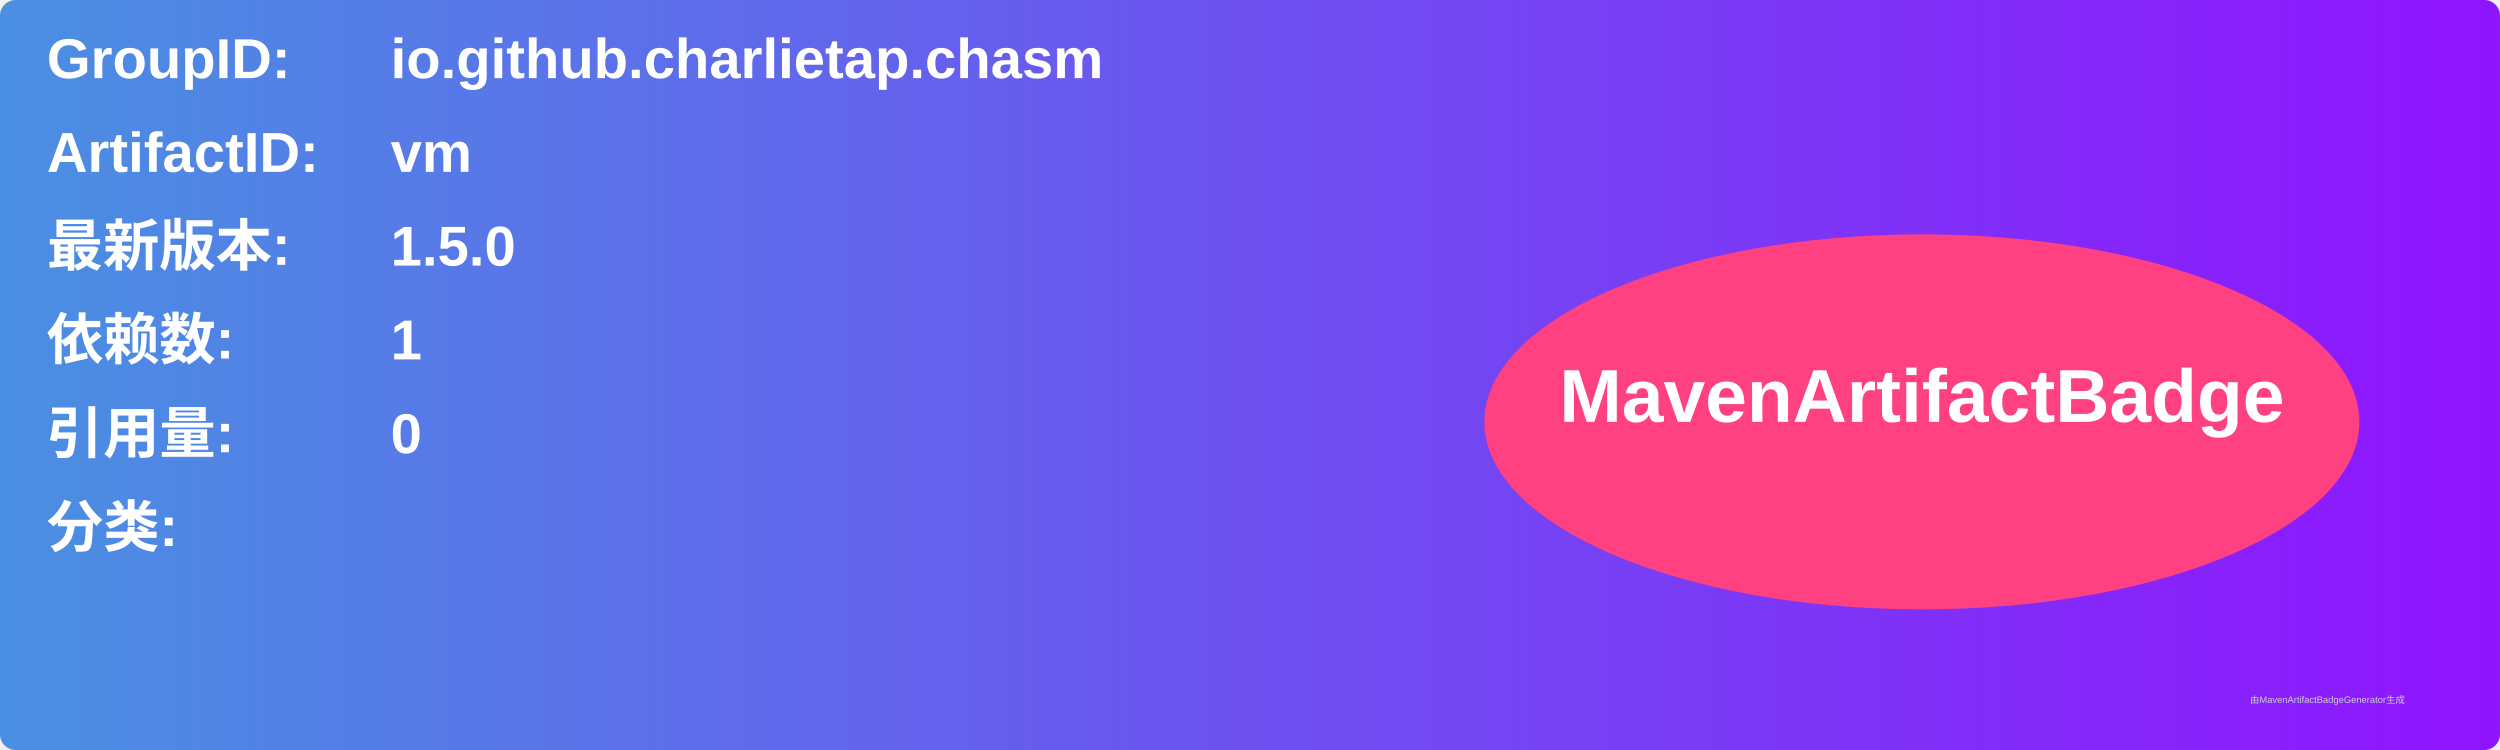
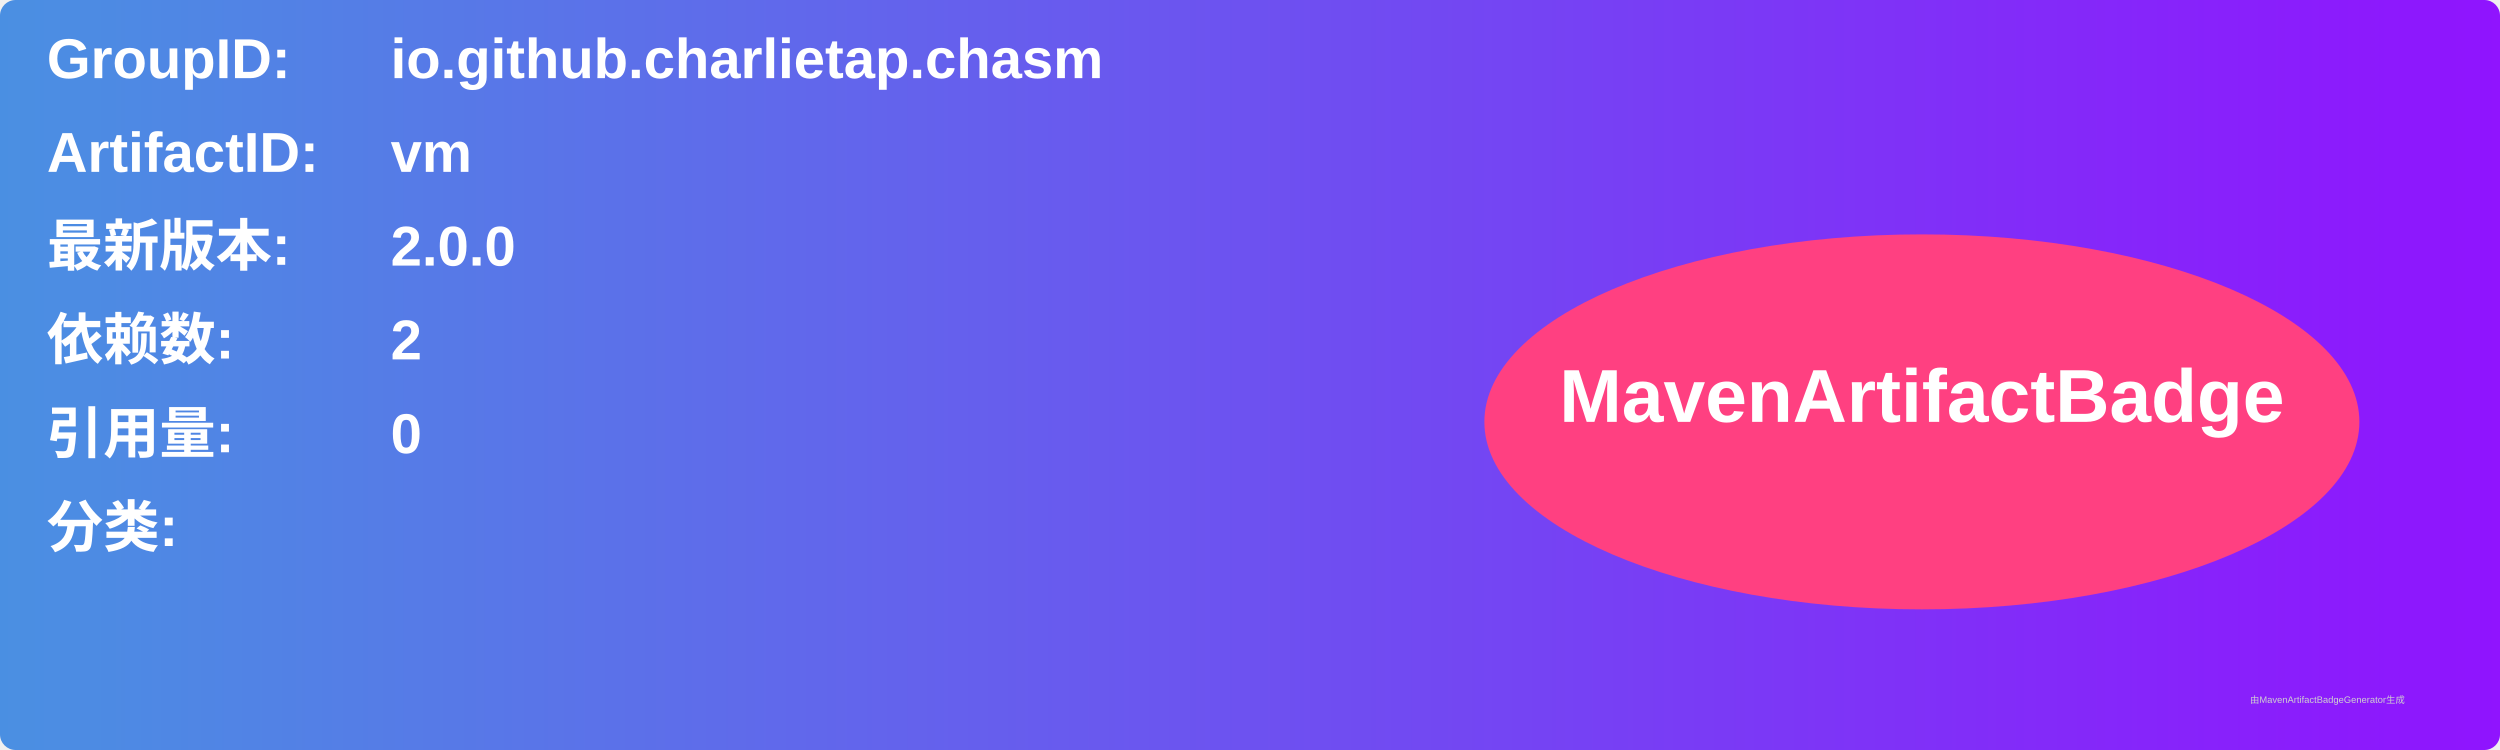
<svg xmlns="http://www.w3.org/2000/svg" width="800" height="240" viewBox="0 0 800 240">
  <linearGradient id="grad" x1="0%" y1="0%" x2="100%" y2="0%">
    <stop offset="0%" stop-color="#4a90e2" />
    <stop offset="100%" stop-color="#9013fe" />
  </linearGradient>
  <rect width="100%" height="100%" rx="5" ry="5" fill="url(#grad)" />
  <g transform="translate(15, 15)">
    <text x="0" y="10" font-family="Arial" font-size="18" fill="white" font-weight="bold" width="260">GroupID:</text>
    <text x="110" y="10" font-family="Arial" font-size="18" fill="white" font-weight="bold" width="460">io.github.charlietap.chasm</text>
    <text x="0" y="40" font-family="Arial" font-size="18" fill="white" font-weight="bold" width="260">ArtifactID:</text>
    <text x="110" y="40" font-family="Arial" font-size="18" fill="white" font-weight="bold" width="460">vm</text>
    <text x="0" y="70" font-family="Arial" font-size="18" fill="white" font-weight="bold">最新版本:</text>
    <text x="110" y="70" font-family="Arial" font-size="18" fill="white" font-weight="bold">
-       <tspan font-weight="bold">1.5.0</tspan>
+       <tspan font-weight="bold">2.0.0</tspan>
    </text>
    <text x="0" y="100" font-family="Arial" font-size="18" fill="white" font-weight="bold">依赖数: </text>
    <text x="110" y="100" font-family="Arial" font-size="18" fill="white">
-       <tspan font-weight="bold">1</tspan>
+       <tspan font-weight="bold">2</tspan>
    </text>
    <text x="0" y="130" font-family="Arial" font-size="18" fill="white" font-weight="bold">引用量: </text>
    <text x="110" y="130" font-family="Arial" font-size="18" fill="white">
      <tspan font-weight="bold">0</tspan>
    </text>
    <text x="0" y="160" font-family="Arial" font-size="18" fill="white" font-weight="bold">分类:</text>
    <text x="10" y="190" font-family="Arial" font-size="10" fill="white">
      <tspan font-weight="bold" />
    </text>
    <ellipse cx="600" cy="120" rx="140" ry="60" fill="#ff4081" />
    <text x="600" y="120" text-anchor="middle" font-family="Arial" font-size="24" fill="white" font-weight="bold">MavenArtifactBadge</text>
  </g>
  <text x="720" y="225" font-family="Arial" font-size="3" fill="#d0d0d0">由MavenArtifactBadgeGenerator生成</text>
</svg>
